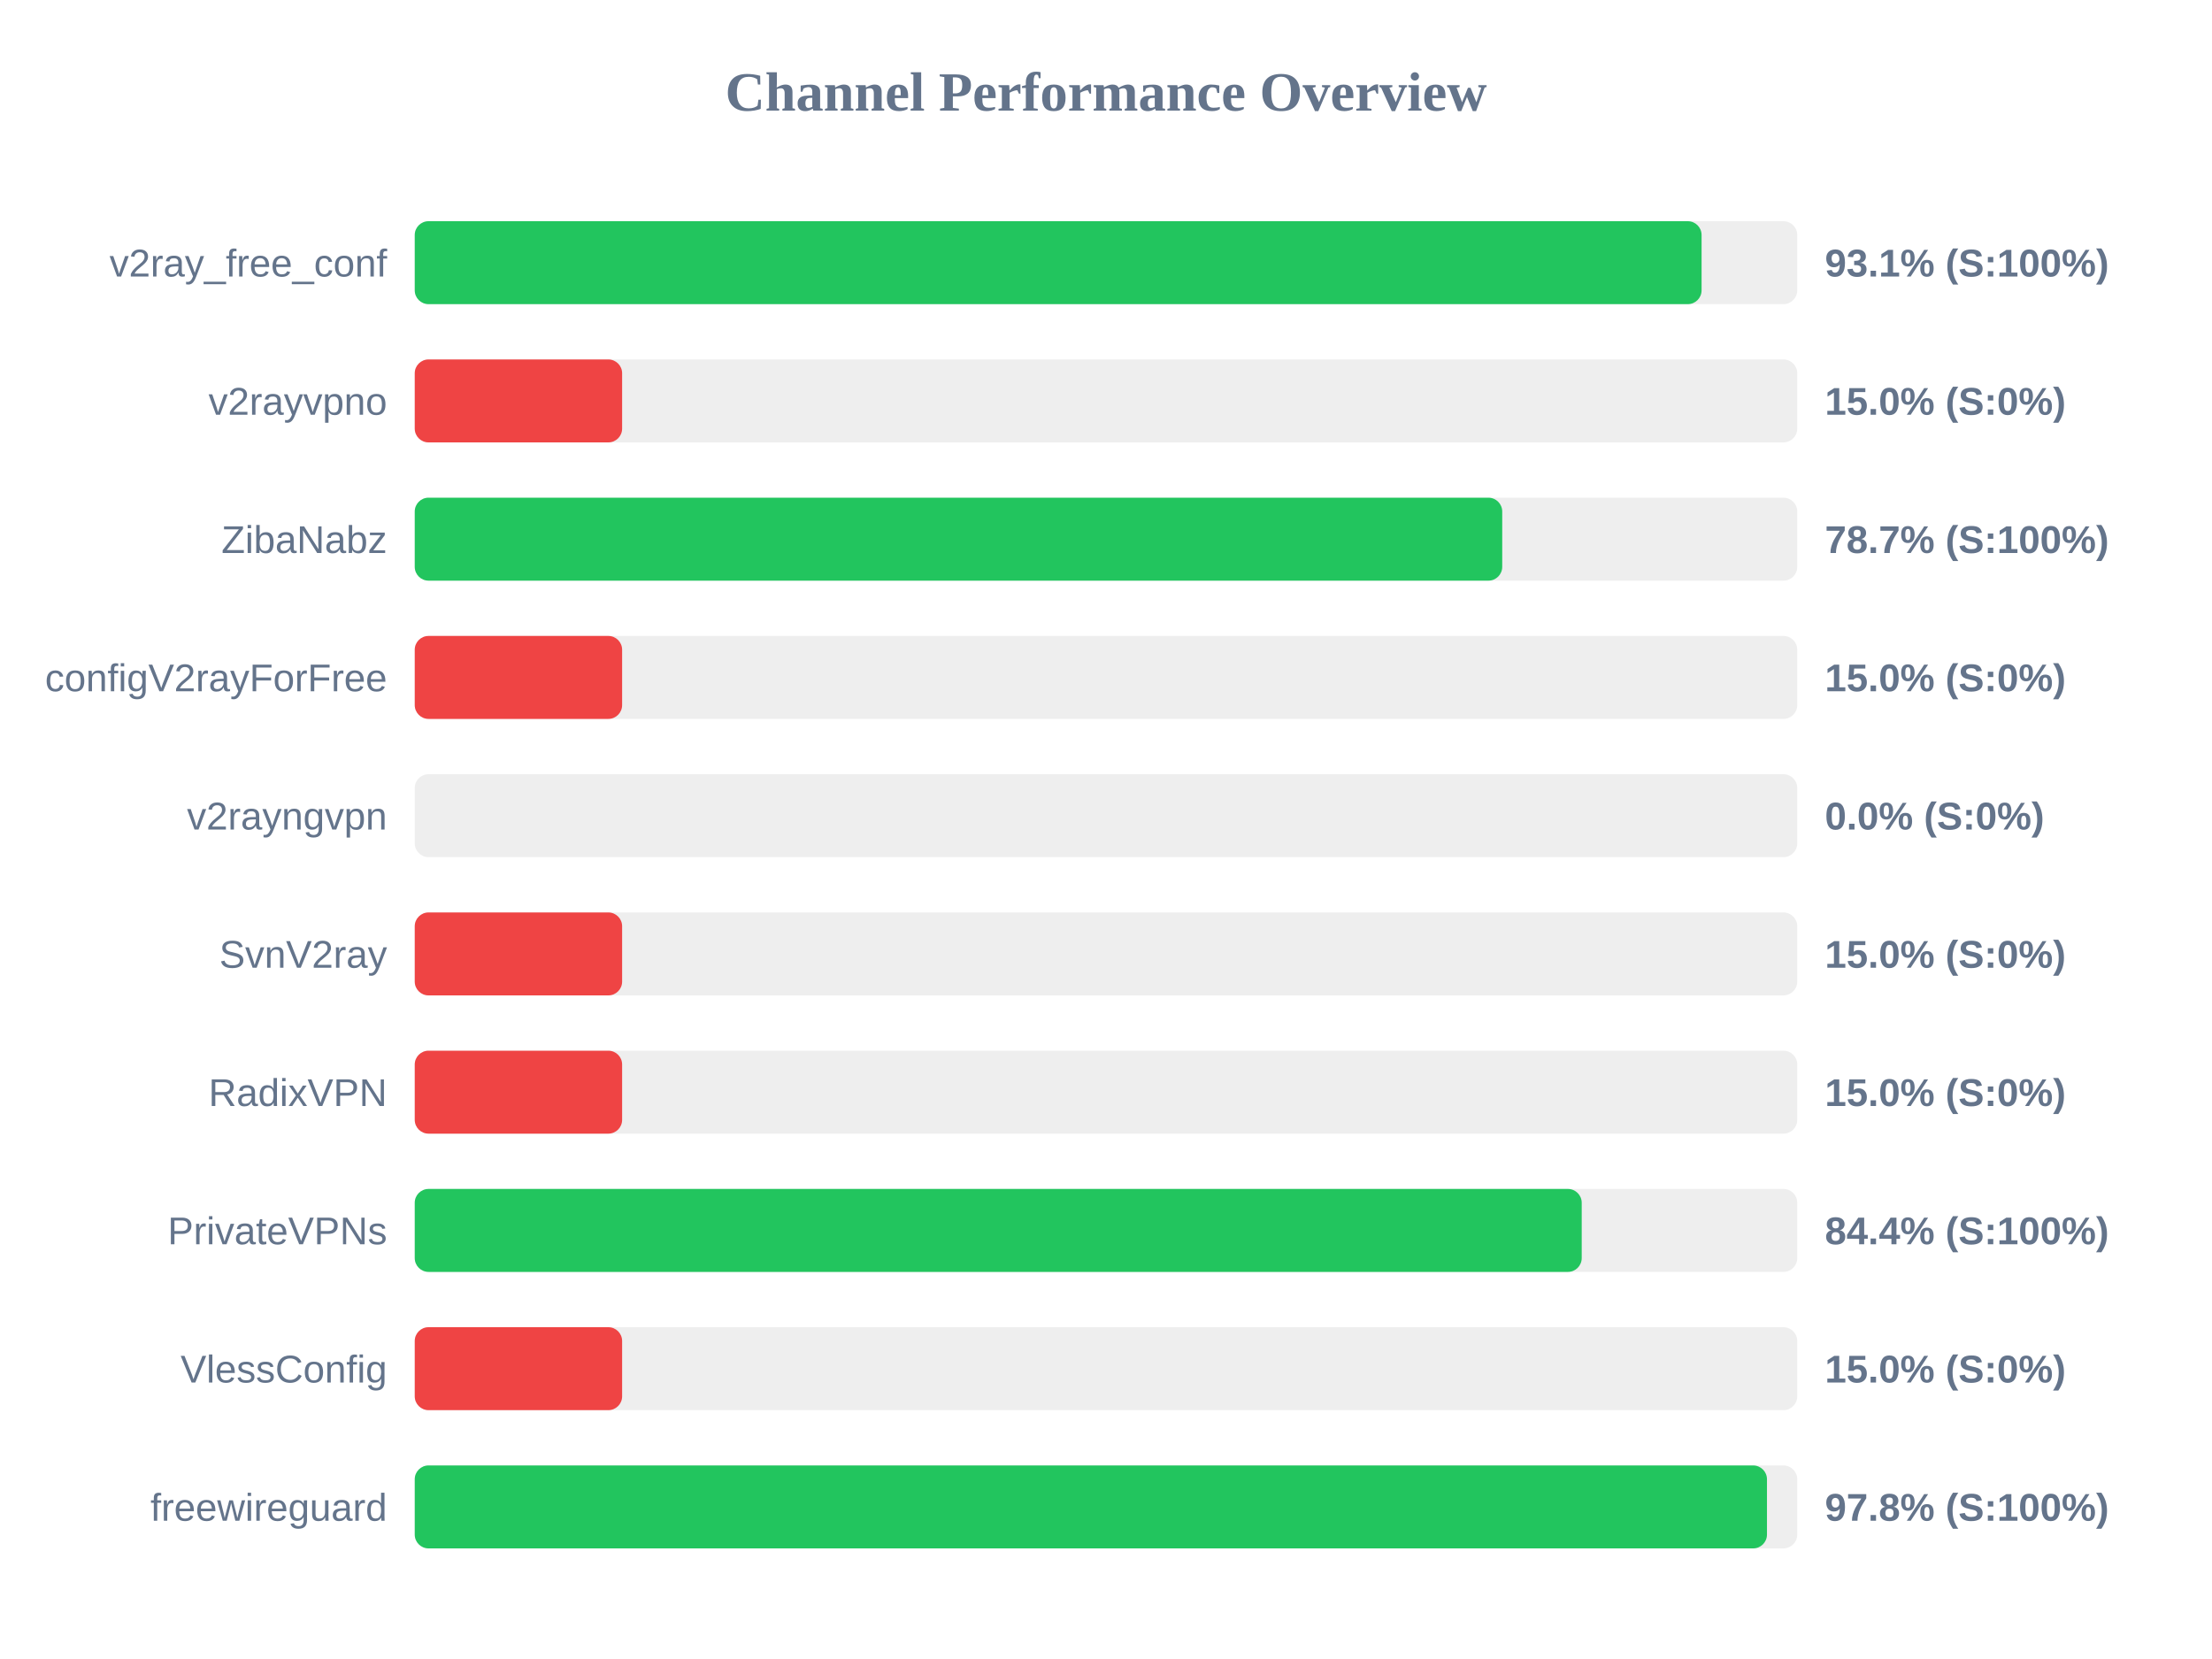
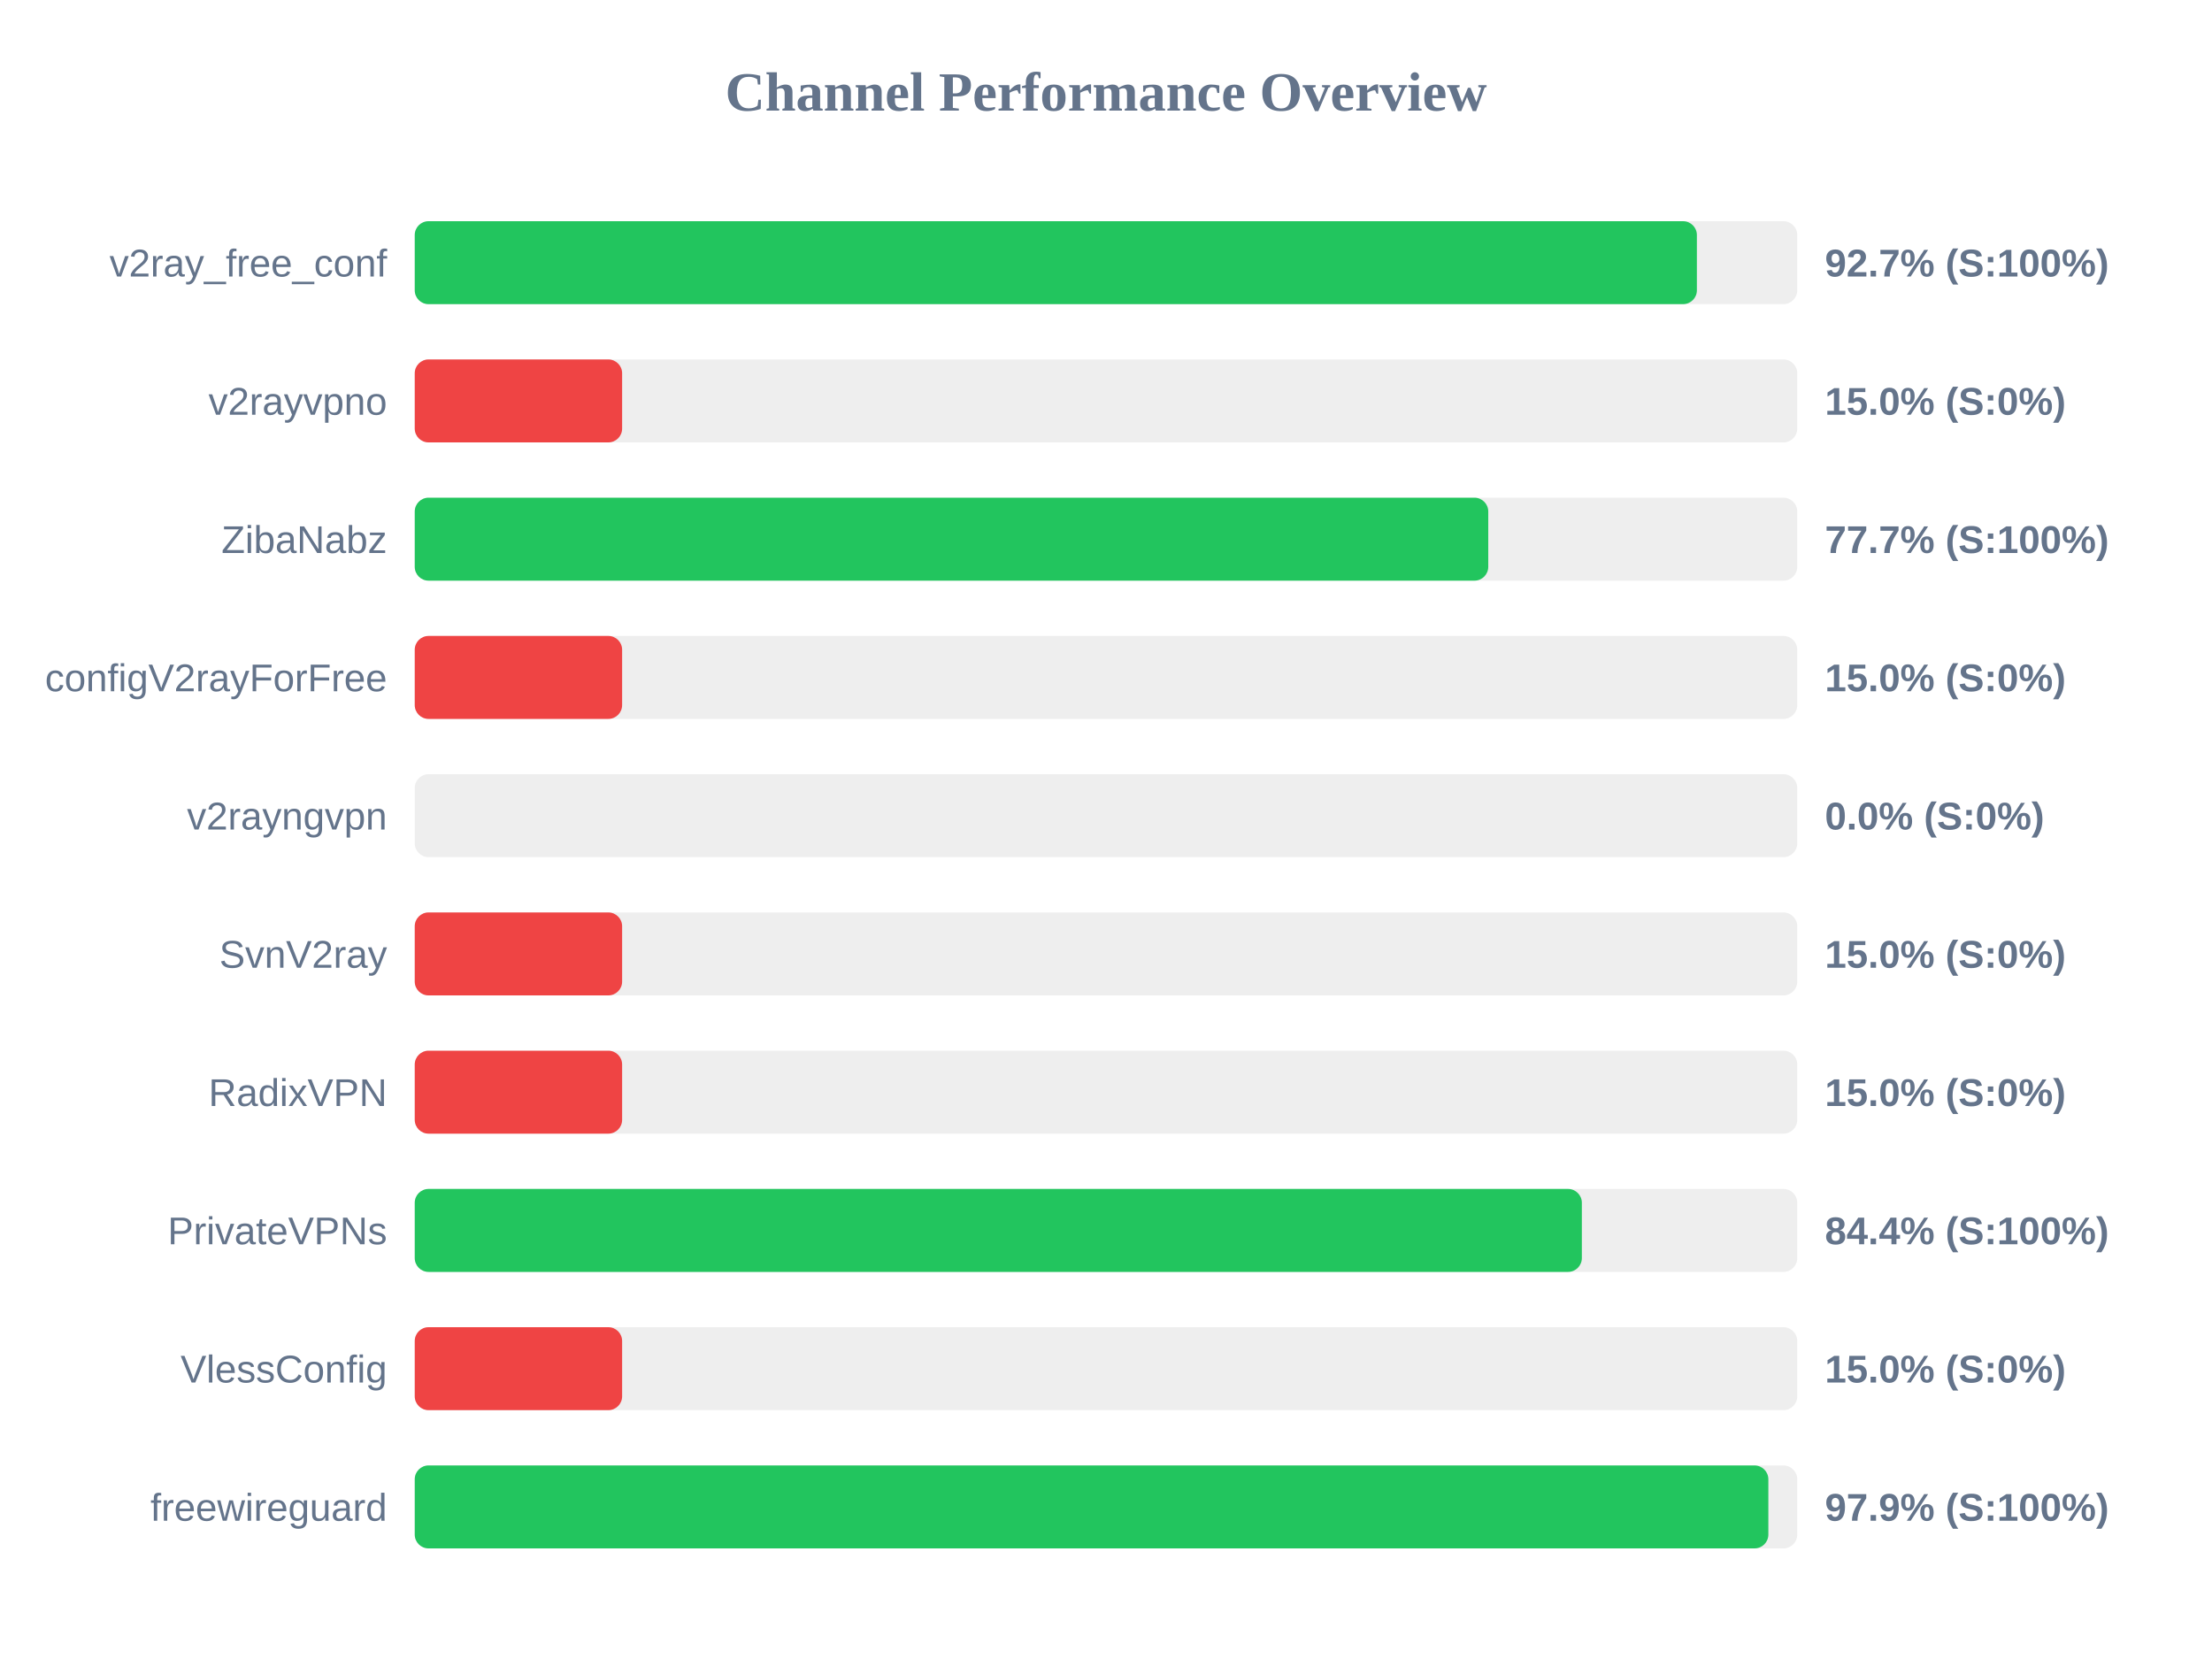
<svg xmlns="http://www.w3.org/2000/svg" width="800" height="600" version="1.1">
  <style>
        .row { font: 14px Arial; fill: #64748b; }
        .score { font: bold 14px Arial; fill: #64748b; }
    </style>
  <text x="400" y="40" text-anchor="middle" font-size="20px" font-weight="bold" fill="#64748b">Channel Performance Overview</text>
  <rect x="150" y="80" width="500" height="30" fill="#eee" rx="5" />
-   <rect x="150" y="80" width="465.4" height="30" fill="#22c55e" rx="5" />
+   <rect x="150" y="80" width="463.7" height="30" fill="#22c55e" rx="5" />
  <text x="140" y="100" text-anchor="end" class="row">v2ray_free_conf</text>
-   <text x="660" y="100" text-anchor="start" class="score">93.1% (S:100%)</text>
+   <text x="660" y="100" text-anchor="start" class="score">92.7% (S:100%)</text>
  <rect x="150" y="130" width="500" height="30" fill="#eee" rx="5" />
  <rect x="150" y="130" width="75.0" height="30" fill="#ef4444" rx="5" />
  <text x="140" y="150" text-anchor="end" class="row">v2rayvpno</text>
  <text x="660" y="150" text-anchor="start" class="score">15.0% (S:0%)</text>
  <rect x="150" y="180" width="500" height="30" fill="#eee" rx="5" />
-   <rect x="150" y="180" width="393.3" height="30" fill="#22c55e" rx="5" />
+   <rect x="150" y="180" width="388.25" height="30" fill="#22c55e" rx="5" />
  <text x="140" y="200" text-anchor="end" class="row">ZibaNabz</text>
-   <text x="660" y="200" text-anchor="start" class="score">78.7% (S:100%)</text>
+   <text x="660" y="200" text-anchor="start" class="score">77.7% (S:100%)</text>
  <rect x="150" y="230" width="500" height="30" fill="#eee" rx="5" />
  <rect x="150" y="230" width="75.0" height="30" fill="#ef4444" rx="5" />
  <text x="140" y="250" text-anchor="end" class="row">configV2rayForFree</text>
  <text x="660" y="250" text-anchor="start" class="score">15.0% (S:0%)</text>
  <rect x="150" y="280" width="500" height="30" fill="#eee" rx="5" />
  <rect x="150" y="280" width="0.0" height="30" fill="#ef4444" rx="5" />
  <text x="140" y="300" text-anchor="end" class="row">v2rayngvpn</text>
  <text x="660" y="300" text-anchor="start" class="score">0.0% (S:0%)</text>
  <rect x="150" y="330" width="500" height="30" fill="#eee" rx="5" />
  <rect x="150" y="330" width="75.0" height="30" fill="#ef4444" rx="5" />
  <text x="140" y="350" text-anchor="end" class="row">SvnV2ray</text>
  <text x="660" y="350" text-anchor="start" class="score">15.0% (S:0%)</text>
  <rect x="150" y="380" width="500" height="30" fill="#eee" rx="5" />
  <rect x="150" y="380" width="75.0" height="30" fill="#ef4444" rx="5" />
  <text x="140" y="400" text-anchor="end" class="row">RadixVPN</text>
  <text x="660" y="400" text-anchor="start" class="score">15.0% (S:0%)</text>
  <rect x="150" y="430" width="500" height="30" fill="#eee" rx="5" />
-   <rect x="150" y="430" width="422.05" height="30" fill="#22c55e" rx="5" />
+   <rect x="150" y="430" width="422.1" height="30" fill="#22c55e" rx="5" />
  <text x="140" y="450" text-anchor="end" class="row">PrivateVPNs</text>
  <text x="660" y="450" text-anchor="start" class="score">84.4% (S:100%)</text>
  <rect x="150" y="480" width="500" height="30" fill="#eee" rx="5" />
  <rect x="150" y="480" width="75.0" height="30" fill="#ef4444" rx="5" />
  <text x="140" y="500" text-anchor="end" class="row">VlessConfig</text>
  <text x="660" y="500" text-anchor="start" class="score">15.0% (S:0%)</text>
  <rect x="150" y="530" width="500" height="30" fill="#eee" rx="5" />
-   <rect x="150" y="530" width="489.05" height="30" fill="#22c55e" rx="5" />
+   <rect x="150" y="530" width="489.55" height="30" fill="#22c55e" rx="5" />
  <text x="140" y="550" text-anchor="end" class="row">freewireguard</text>
-   <text x="660" y="550" text-anchor="start" class="score">97.8% (S:100%)</text>
+   <text x="660" y="550" text-anchor="start" class="score">97.9% (S:100%)</text>
</svg>
